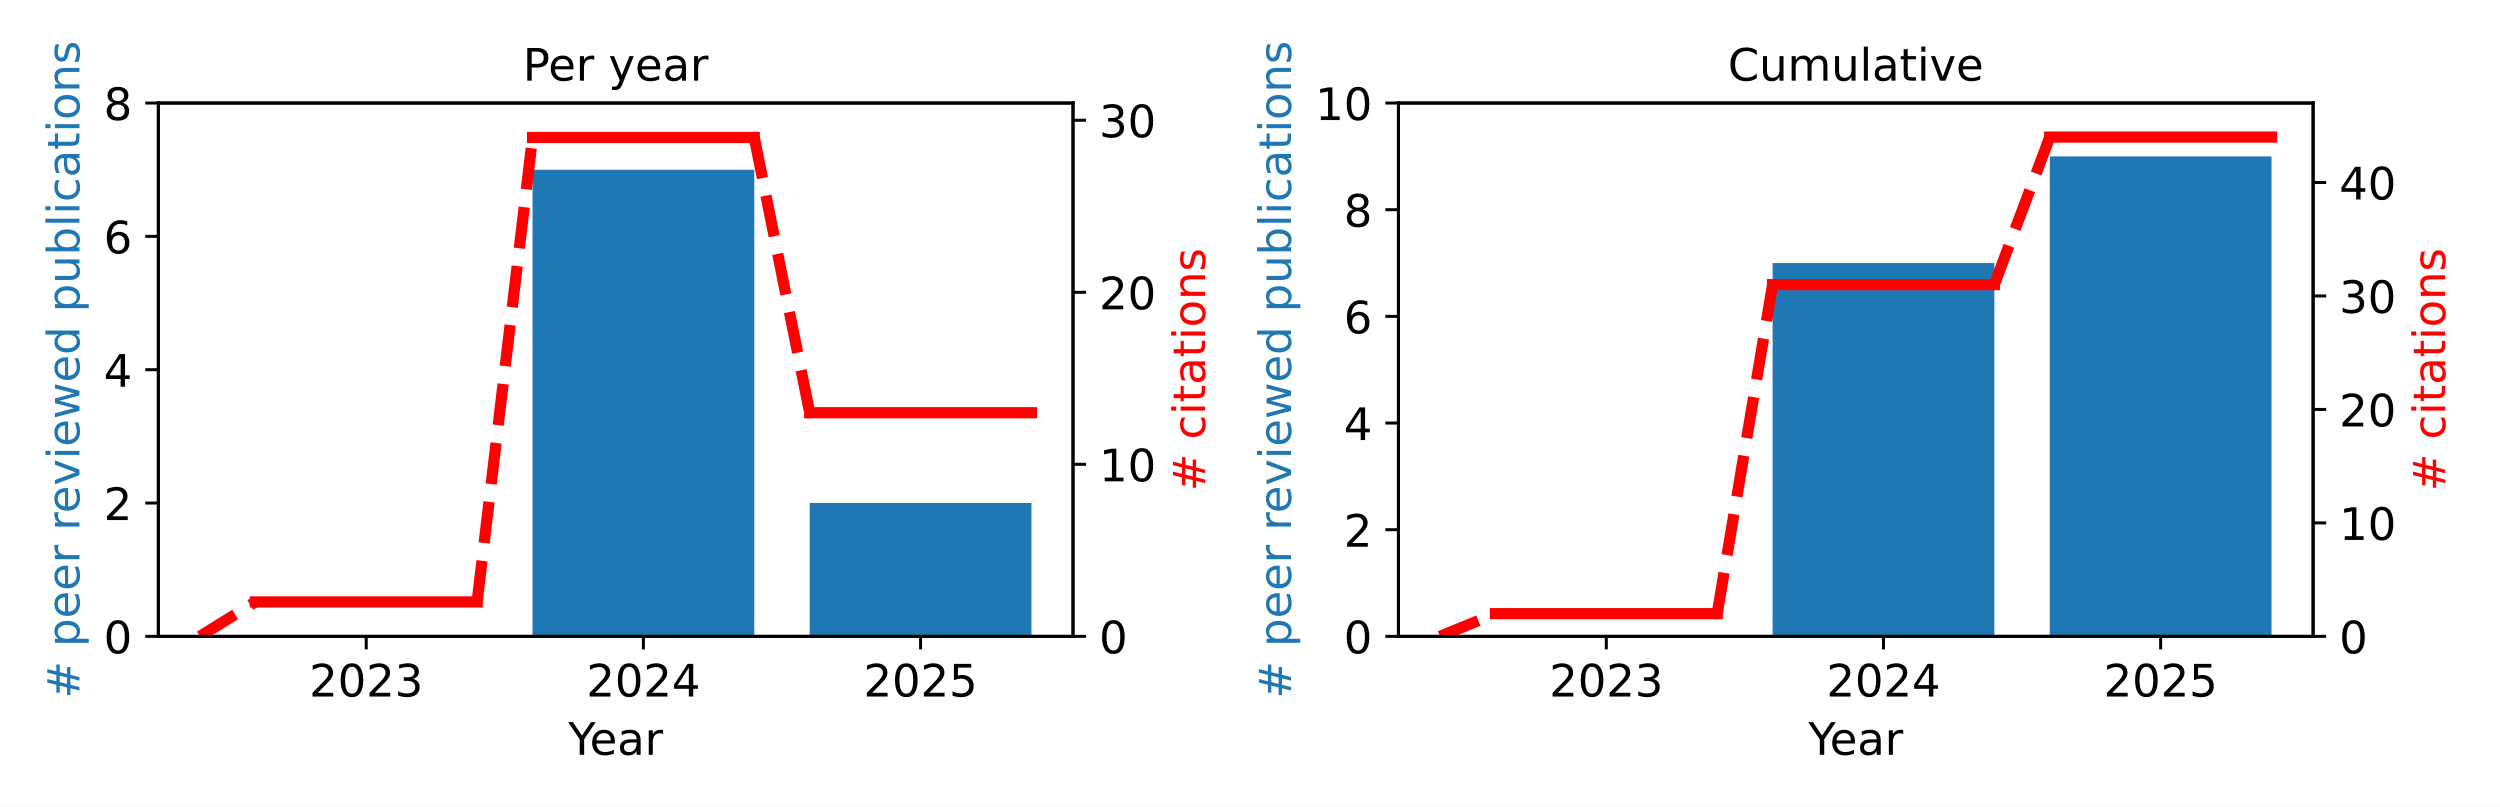
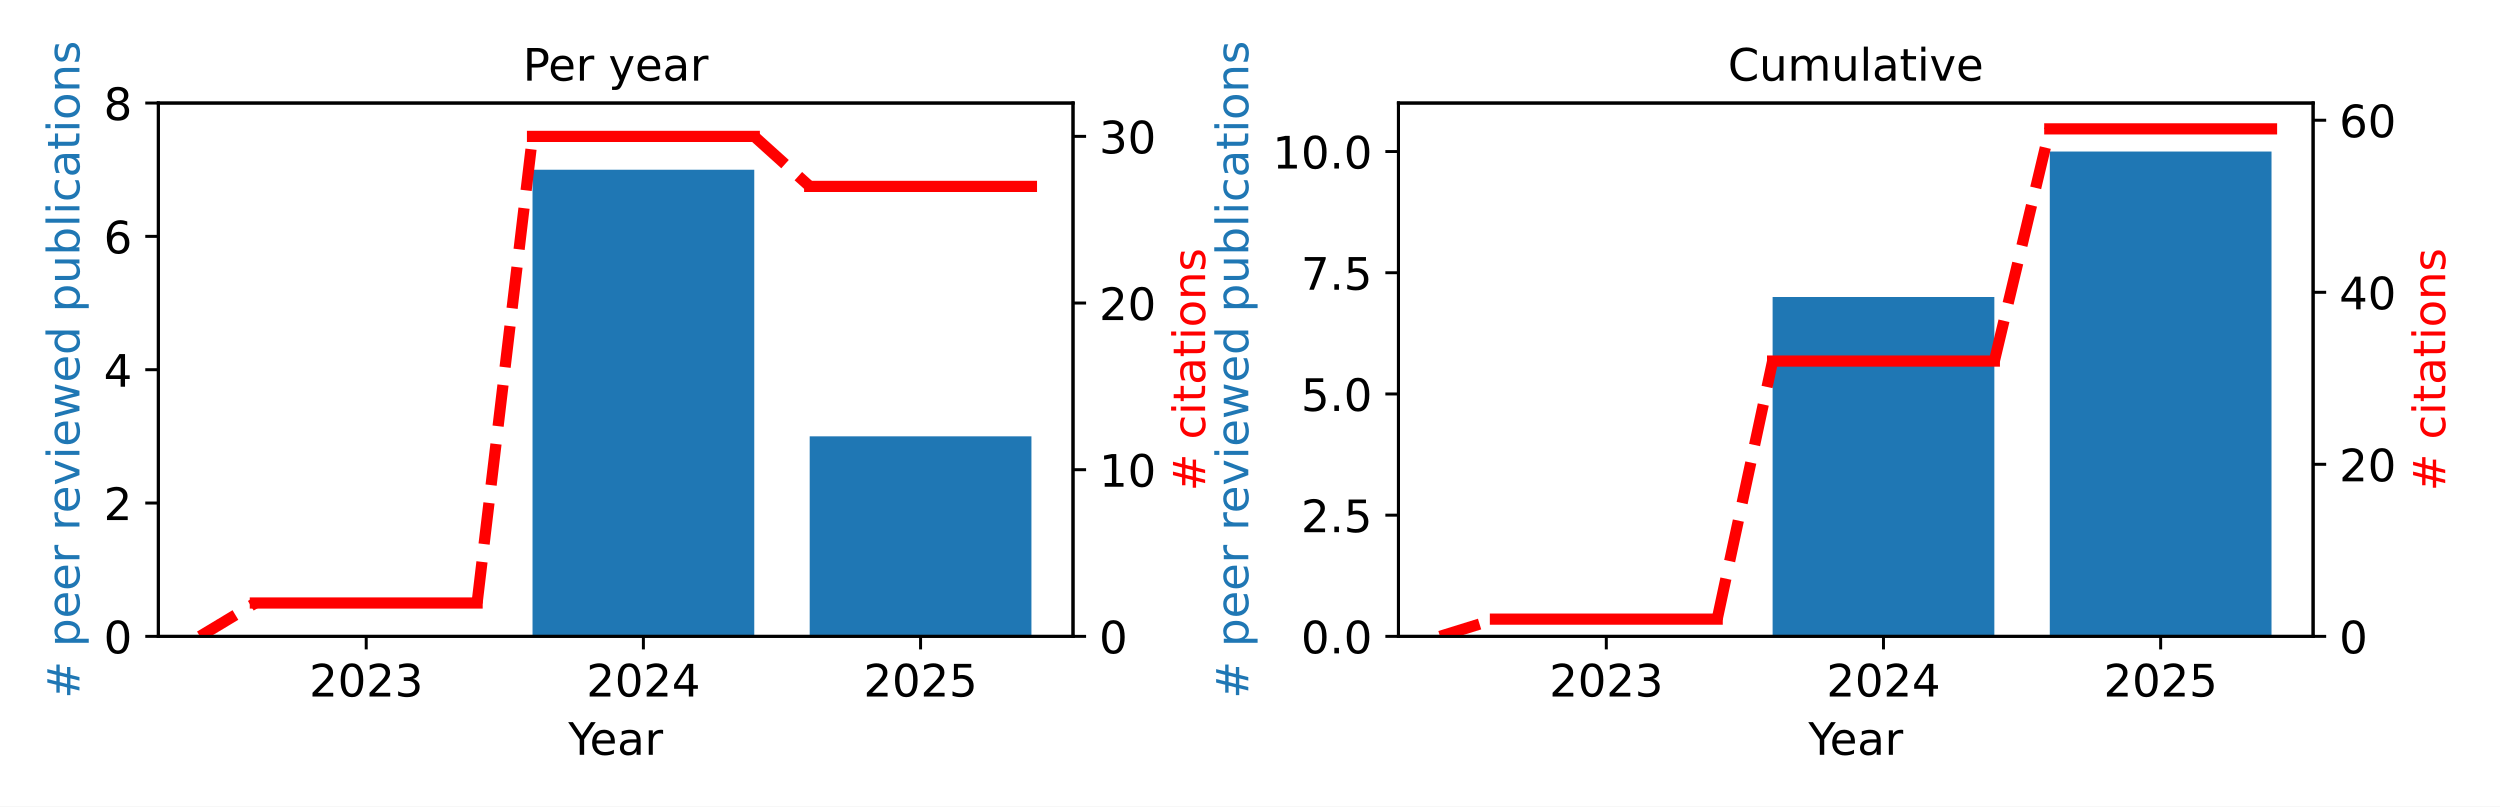
<svg xmlns="http://www.w3.org/2000/svg" xmlns:xlink="http://www.w3.org/1999/xlink" width="669.6pt" height="216pt" viewBox="0 0 669.6 216" version="1.1">
  <defs>
    <style type="text/css">*{stroke-linejoin: round; stroke-linecap: butt}</style>
  </defs>
  <g id="figure_1">
    <g id="patch_1">
      <path d="M 0 216 L 669.6 216 L 669.6 0 L 0 0 z " style="fill: #ffffff" />
    </g>
    <g id="axes_1">
      <g id="patch_2">
        <path d="M 42.41 170.44 L 287.395 170.44 L 287.395 27.6 L 42.41 27.6 z " style="fill: #ffffff" />
      </g>
      <g id="patch_3">
-         <path d="M 68.393 170.44 L 127.784 170.44 L 127.784 170.44 L 68.393 170.44 z " clip-path="url(#pe126692fce)" style="fill: #1f77b4" />
+         <path d="M 68.393 170.44 L 127.784 170.44 L 127.784 170.44 L 68.393 170.44 z " clip-path="url(#p3e3ac93101)" style="fill: #1f77b4" />
      </g>
      <g id="patch_4">
-         <path d="M 142.631 170.44 L 202.021 170.44 L 202.021 45.455 L 142.631 45.455 z " clip-path="url(#pe126692fce)" style="fill: #1f77b4" />
+         <path d="M 142.631 170.44 L 202.021 170.44 L 202.021 45.455 L 142.631 45.455 z " clip-path="url(#p3e3ac93101)" style="fill: #1f77b4" />
      </g>
      <g id="patch_5">
-         <path d="M 216.869 170.44 L 276.259 170.44 L 276.259 134.73 L 216.869 134.73 z " clip-path="url(#pe126692fce)" style="fill: #1f77b4" />
+         <path d="M 216.869 170.44 L 276.259 170.44 L 276.259 116.875 L 216.869 116.875 z " clip-path="url(#p3e3ac93101)" style="fill: #1f77b4" />
      </g>
      <g id="matplotlib.axis_1">
        <g id="xtick_1">
          <g id="line2d_1">
            <defs>
-               <path id="m5a4c72add6" d="M 0 0 L 0 3.5 " style="stroke: #000000; stroke-width: 0.8" />
+               <path id="m6f56cd20a0" d="M 0 0 L 0 3.5 " style="stroke: #000000; stroke-width: 0.8" />
            </defs>
            <g>
-               <use xlink:href="#m5a4c72add6" x="98.088" y="170.44" style="stroke: #000000; stroke-width: 0.8" />
+               <use xlink:href="#m6f56cd20a0" x="98.088" y="170.44" style="stroke: #000000; stroke-width: 0.8" />
            </g>
          </g>
          <g id="text_1">
            <g transform="translate(82.81841 186.5581) scale(0.12 -0.12)">
              <defs>
                <path id="DejaVuSans-32" d="M 1228 531 L 3431 531 L 3431 0 L 469 0 L 469 531 Q 828 903 1448 1529 Q 2069 2156 2228 2338 Q 2531 2678 2651 2914 Q 2772 3150 2772 3378 Q 2772 3750 2511 3984 Q 2250 4219 1831 4219 Q 1534 4219 1204 4116 Q 875 4013 500 3803 L 500 4441 Q 881 4594 1212 4672 Q 1544 4750 1819 4750 Q 2544 4750 2975 4387 Q 3406 4025 3406 3419 Q 3406 3131 3298 2873 Q 3191 2616 2906 2266 Q 2828 2175 2409 1742 Q 1991 1309 1228 531 z " transform="scale(0.015625)" />
                <path id="DejaVuSans-30" d="M 2034 4250 Q 1547 4250 1301 3770 Q 1056 3291 1056 2328 Q 1056 1369 1301 889 Q 1547 409 2034 409 Q 2525 409 2770 889 Q 3016 1369 3016 2328 Q 3016 3291 2770 3770 Q 2525 4250 2034 4250 z M 2034 4750 Q 2819 4750 3233 4129 Q 3647 3509 3647 2328 Q 3647 1150 3233 529 Q 2819 -91 2034 -91 Q 1250 -91 836 529 Q 422 1150 422 2328 Q 422 3509 836 4129 Q 1250 4750 2034 4750 z " transform="scale(0.015625)" />
                <path id="DejaVuSans-33" d="M 2597 2516 Q 3050 2419 3304 2112 Q 3559 1806 3559 1356 Q 3559 666 3084 287 Q 2609 -91 1734 -91 Q 1441 -91 1130 -33 Q 819 25 488 141 L 488 750 Q 750 597 1062 519 Q 1375 441 1716 441 Q 2309 441 2620 675 Q 2931 909 2931 1356 Q 2931 1769 2642 2001 Q 2353 2234 1838 2234 L 1294 2234 L 1294 2753 L 1863 2753 Q 2328 2753 2575 2939 Q 2822 3125 2822 3475 Q 2822 3834 2567 4026 Q 2313 4219 1838 4219 Q 1578 4219 1281 4162 Q 984 4106 628 3988 L 628 4550 Q 988 4650 1302 4700 Q 1616 4750 1894 4750 Q 2613 4750 3031 4423 Q 3450 4097 3450 3541 Q 3450 3153 3228 2886 Q 3006 2619 2597 2516 z " transform="scale(0.015625)" />
              </defs>
              <use xlink:href="#DejaVuSans-32" />
              <use xlink:href="#DejaVuSans-30" transform="translate(63.62305 0)" />
              <use xlink:href="#DejaVuSans-32" transform="translate(127.2461 0)" />
              <use xlink:href="#DejaVuSans-33" transform="translate(190.8691 0)" />
            </g>
          </g>
        </g>
        <g id="xtick_2">
          <g id="line2d_2">
            <g>
-               <use xlink:href="#m5a4c72add6" x="172.326" y="170.44" style="stroke: #000000; stroke-width: 0.8" />
+               <use xlink:href="#m6f56cd20a0" x="172.326" y="170.44" style="stroke: #000000; stroke-width: 0.8" />
            </g>
          </g>
          <g id="text_2">
            <g transform="translate(157.0563 186.5581) scale(0.12 -0.12)">
              <defs>
                <path id="DejaVuSans-34" d="M 2419 4116 L 825 1625 L 2419 1625 L 2419 4116 z M 2253 4666 L 3047 4666 L 3047 1625 L 3713 1625 L 3713 1100 L 3047 1100 L 3047 0 L 2419 0 L 2419 1100 L 313 1100 L 313 1709 L 2253 4666 z " transform="scale(0.015625)" />
              </defs>
              <use xlink:href="#DejaVuSans-32" />
              <use xlink:href="#DejaVuSans-30" transform="translate(63.62305 0)" />
              <use xlink:href="#DejaVuSans-32" transform="translate(127.2461 0)" />
              <use xlink:href="#DejaVuSans-34" transform="translate(190.8691 0)" />
            </g>
          </g>
        </g>
        <g id="xtick_3">
          <g id="line2d_3">
            <g>
-               <use xlink:href="#m5a4c72add6" x="246.564" y="170.44" style="stroke: #000000; stroke-width: 0.8" />
+               <use xlink:href="#m6f56cd20a0" x="246.564" y="170.44" style="stroke: #000000; stroke-width: 0.8" />
            </g>
          </g>
          <g id="text_3">
            <g transform="translate(231.2942 186.5581) scale(0.12 -0.12)">
              <defs>
                <path id="DejaVuSans-35" d="M 691 4666 L 3169 4666 L 3169 4134 L 1269 4134 L 1269 2991 Q 1406 3038 1543 3061 Q 1681 3084 1819 3084 Q 2600 3084 3056 2656 Q 3513 2228 3513 1497 Q 3513 744 3044 326 Q 2575 -91 1722 -91 Q 1428 -91 1123 -41 Q 819 9 494 109 L 494 744 Q 775 591 1075 516 Q 1375 441 1709 441 Q 2250 441 2565 725 Q 2881 1009 2881 1497 Q 2881 1984 2565 2268 Q 2250 2553 1709 2553 Q 1456 2553 1204 2497 Q 953 2441 691 2322 L 691 4666 z " transform="scale(0.015625)" />
              </defs>
              <use xlink:href="#DejaVuSans-32" />
              <use xlink:href="#DejaVuSans-30" transform="translate(63.62305 0)" />
              <use xlink:href="#DejaVuSans-32" transform="translate(127.2461 0)" />
              <use xlink:href="#DejaVuSans-35" transform="translate(190.8691 0)" />
            </g>
          </g>
        </g>
        <g id="text_4">
          <g transform="translate(152.1975 202.1719) scale(0.12 -0.12)">
            <defs>
              <path id="DejaVuSans-59" d="M -13 4666 L 666 4666 L 1959 2747 L 3244 4666 L 3922 4666 L 2272 2222 L 2272 0 L 1638 0 L 1638 2222 L -13 4666 z " transform="scale(0.015625)" />
              <path id="DejaVuSans-65" d="M 3597 1894 L 3597 1613 L 953 1613 Q 991 1019 1311 708 Q 1631 397 2203 397 Q 2534 397 2845 478 Q 3156 559 3463 722 L 3463 178 Q 3153 47 2828 -22 Q 2503 -91 2169 -91 Q 1331 -91 842 396 Q 353 884 353 1716 Q 353 2575 817 3079 Q 1281 3584 2069 3584 Q 2775 3584 3186 3129 Q 3597 2675 3597 1894 z M 3022 2063 Q 3016 2534 2758 2815 Q 2500 3097 2075 3097 Q 1594 3097 1305 2825 Q 1016 2553 972 2059 L 3022 2063 z " transform="scale(0.015625)" />
              <path id="DejaVuSans-61" d="M 2194 1759 Q 1497 1759 1228 1600 Q 959 1441 959 1056 Q 959 750 1161 570 Q 1363 391 1709 391 Q 2188 391 2477 730 Q 2766 1069 2766 1631 L 2766 1759 L 2194 1759 z M 3341 1997 L 3341 0 L 2766 0 L 2766 531 Q 2569 213 2275 61 Q 1981 -91 1556 -91 Q 1019 -91 701 211 Q 384 513 384 1019 Q 384 1609 779 1909 Q 1175 2209 1959 2209 L 2766 2209 L 2766 2266 Q 2766 2663 2505 2880 Q 2244 3097 1772 3097 Q 1472 3097 1187 3025 Q 903 2953 641 2809 L 641 3341 Q 956 3463 1253 3523 Q 1550 3584 1831 3584 Q 2591 3584 2966 3190 Q 3341 2797 3341 1997 z " transform="scale(0.015625)" />
              <path id="DejaVuSans-72" d="M 2631 2963 Q 2534 3019 2420 3045 Q 2306 3072 2169 3072 Q 1681 3072 1420 2755 Q 1159 2438 1159 1844 L 1159 0 L 581 0 L 581 3500 L 1159 3500 L 1159 2956 Q 1341 3275 1631 3429 Q 1922 3584 2338 3584 Q 2397 3584 2469 3576 Q 2541 3569 2628 3553 L 2631 2963 z " transform="scale(0.015625)" />
            </defs>
            <use xlink:href="#DejaVuSans-59" />
            <use xlink:href="#DejaVuSans-65" transform="translate(47.83398 0)" />
            <use xlink:href="#DejaVuSans-61" transform="translate(109.3574 0)" />
            <use xlink:href="#DejaVuSans-72" transform="translate(170.6367 0)" />
          </g>
        </g>
      </g>
      <g id="matplotlib.axis_2">
        <g id="ytick_1">
          <g id="line2d_4">
            <defs>
-               <path id="m7db33d4fc0" d="M 0 0 L -3.5 0 " style="stroke: #000000; stroke-width: 0.8" />
+               <path id="m62a0fb36ee" d="M 0 0 L -3.5 0 " style="stroke: #000000; stroke-width: 0.8" />
            </defs>
            <g>
-               <use xlink:href="#m7db33d4fc0" x="42.41" y="170.44" style="stroke: #000000; stroke-width: 0.8" />
+               <use xlink:href="#m62a0fb36ee" x="42.41" y="170.44" style="stroke: #000000; stroke-width: 0.8" />
            </g>
          </g>
          <g id="text_5">
            <g transform="translate(27.775 174.9991) scale(0.12 -0.12)">
              <use xlink:href="#DejaVuSans-30" />
            </g>
          </g>
        </g>
        <g id="ytick_2">
          <g id="line2d_5">
            <g>
-               <use xlink:href="#m7db33d4fc0" x="42.41" y="134.73" style="stroke: #000000; stroke-width: 0.8" />
+               <use xlink:href="#m62a0fb36ee" x="42.41" y="134.73" style="stroke: #000000; stroke-width: 0.8" />
            </g>
          </g>
          <g id="text_6">
            <g transform="translate(27.775 139.2891) scale(0.12 -0.12)">
              <use xlink:href="#DejaVuSans-32" />
            </g>
          </g>
        </g>
        <g id="ytick_3">
          <g id="line2d_6">
            <g>
-               <use xlink:href="#m7db33d4fc0" x="42.41" y="99.02" style="stroke: #000000; stroke-width: 0.8" />
+               <use xlink:href="#m62a0fb36ee" x="42.41" y="99.02" style="stroke: #000000; stroke-width: 0.8" />
            </g>
          </g>
          <g id="text_7">
            <g transform="translate(27.775 103.5791) scale(0.12 -0.12)">
              <use xlink:href="#DejaVuSans-34" />
            </g>
          </g>
        </g>
        <g id="ytick_4">
          <g id="line2d_7">
            <g>
-               <use xlink:href="#m7db33d4fc0" x="42.41" y="63.31" style="stroke: #000000; stroke-width: 0.8" />
+               <use xlink:href="#m62a0fb36ee" x="42.41" y="63.31" style="stroke: #000000; stroke-width: 0.8" />
            </g>
          </g>
          <g id="text_8">
            <g transform="translate(27.775 67.86906) scale(0.12 -0.12)">
              <defs>
                <path id="DejaVuSans-36" d="M 2113 2584 Q 1688 2584 1439 2293 Q 1191 2003 1191 1497 Q 1191 994 1439 701 Q 1688 409 2113 409 Q 2538 409 2786 701 Q 3034 994 3034 1497 Q 3034 2003 2786 2293 Q 2538 2584 2113 2584 z M 3366 4563 L 3366 3988 Q 3128 4100 2886 4159 Q 2644 4219 2406 4219 Q 1781 4219 1451 3797 Q 1122 3375 1075 2522 Q 1259 2794 1537 2939 Q 1816 3084 2150 3084 Q 2853 3084 3261 2657 Q 3669 2231 3669 1497 Q 3669 778 3244 343 Q 2819 -91 2113 -91 Q 1303 -91 875 529 Q 447 1150 447 2328 Q 447 3434 972 4092 Q 1497 4750 2381 4750 Q 2619 4750 2861 4703 Q 3103 4656 3366 4563 z " transform="scale(0.015625)" />
              </defs>
              <use xlink:href="#DejaVuSans-36" />
            </g>
          </g>
        </g>
        <g id="ytick_5">
          <g id="line2d_8">
            <g>
-               <use xlink:href="#m7db33d4fc0" x="42.41" y="27.6" style="stroke: #000000; stroke-width: 0.8" />
+               <use xlink:href="#m62a0fb36ee" x="42.41" y="27.6" style="stroke: #000000; stroke-width: 0.8" />
            </g>
          </g>
          <g id="text_9">
            <g transform="translate(27.775 32.15906) scale(0.12 -0.12)">
              <defs>
                <path id="DejaVuSans-38" d="M 2034 2216 Q 1584 2216 1326 1975 Q 1069 1734 1069 1313 Q 1069 891 1326 650 Q 1584 409 2034 409 Q 2484 409 2743 651 Q 3003 894 3003 1313 Q 3003 1734 2745 1975 Q 2488 2216 2034 2216 z M 1403 2484 Q 997 2584 770 2862 Q 544 3141 544 3541 Q 544 4100 942 4425 Q 1341 4750 2034 4750 Q 2731 4750 3128 4425 Q 3525 4100 3525 3541 Q 3525 3141 3298 2862 Q 3072 2584 2669 2484 Q 3125 2378 3379 2068 Q 3634 1759 3634 1313 Q 3634 634 3220 271 Q 2806 -91 2034 -91 Q 1263 -91 848 271 Q 434 634 434 1313 Q 434 1759 690 2068 Q 947 2378 1403 2484 z M 1172 3481 Q 1172 3119 1398 2916 Q 1625 2713 2034 2713 Q 2441 2713 2670 2916 Q 2900 3119 2900 3481 Q 2900 3844 2670 4047 Q 2441 4250 2034 4250 Q 1625 4250 1398 4047 Q 1172 3844 1172 3481 z " transform="scale(0.015625)" />
              </defs>
              <use xlink:href="#DejaVuSans-38" />
            </g>
          </g>
        </g>
        <g id="text_10">
          <g style="fill: #1f77b4" transform="translate(21.27938 187.1178) rotate(-90) scale(0.12 -0.12)">
            <defs>
              <path id="DejaVuSans-23" d="M 3272 2816 L 2363 2816 L 2100 1772 L 3016 1772 L 3272 2816 z M 2803 4594 L 2478 3297 L 3391 3297 L 3719 4594 L 4219 4594 L 3897 3297 L 4872 3297 L 4872 2816 L 3775 2816 L 3519 1772 L 4513 1772 L 4513 1294 L 3397 1294 L 3072 0 L 2572 0 L 2894 1294 L 1978 1294 L 1656 0 L 1153 0 L 1478 1294 L 494 1294 L 494 1772 L 1594 1772 L 1856 2816 L 850 2816 L 850 3297 L 1978 3297 L 2297 4594 L 2803 4594 z " transform="scale(0.015625)" />
              <path id="DejaVuSans-20" transform="scale(0.015625)" />
              <path id="DejaVuSans-70" d="M 1159 525 L 1159 -1331 L 581 -1331 L 581 3500 L 1159 3500 L 1159 2969 Q 1341 3281 1617 3432 Q 1894 3584 2278 3584 Q 2916 3584 3314 3078 Q 3713 2572 3713 1747 Q 3713 922 3314 415 Q 2916 -91 2278 -91 Q 1894 -91 1617 61 Q 1341 213 1159 525 z M 3116 1747 Q 3116 2381 2855 2742 Q 2594 3103 2138 3103 Q 1681 3103 1420 2742 Q 1159 2381 1159 1747 Q 1159 1113 1420 752 Q 1681 391 2138 391 Q 2594 391 2855 752 Q 3116 1113 3116 1747 z " transform="scale(0.015625)" />
              <path id="DejaVuSans-76" d="M 191 3500 L 800 3500 L 1894 563 L 2988 3500 L 3597 3500 L 2284 0 L 1503 0 L 191 3500 z " transform="scale(0.015625)" />
              <path id="DejaVuSans-69" d="M 603 3500 L 1178 3500 L 1178 0 L 603 0 L 603 3500 z M 603 4863 L 1178 4863 L 1178 4134 L 603 4134 L 603 4863 z " transform="scale(0.015625)" />
              <path id="DejaVuSans-77" d="M 269 3500 L 844 3500 L 1563 769 L 2278 3500 L 2956 3500 L 3675 769 L 4391 3500 L 4966 3500 L 4050 0 L 3372 0 L 2619 2869 L 1863 0 L 1184 0 L 269 3500 z " transform="scale(0.015625)" />
              <path id="DejaVuSans-64" d="M 2906 2969 L 2906 4863 L 3481 4863 L 3481 0 L 2906 0 L 2906 525 Q 2725 213 2448 61 Q 2172 -91 1784 -91 Q 1150 -91 751 415 Q 353 922 353 1747 Q 353 2572 751 3078 Q 1150 3584 1784 3584 Q 2172 3584 2448 3432 Q 2725 3281 2906 2969 z M 947 1747 Q 947 1113 1208 752 Q 1469 391 1925 391 Q 2381 391 2643 752 Q 2906 1113 2906 1747 Q 2906 2381 2643 2742 Q 2381 3103 1925 3103 Q 1469 3103 1208 2742 Q 947 2381 947 1747 z " transform="scale(0.015625)" />
              <path id="DejaVuSans-75" d="M 544 1381 L 544 3500 L 1119 3500 L 1119 1403 Q 1119 906 1312 657 Q 1506 409 1894 409 Q 2359 409 2629 706 Q 2900 1003 2900 1516 L 2900 3500 L 3475 3500 L 3475 0 L 2900 0 L 2900 538 Q 2691 219 2414 64 Q 2138 -91 1772 -91 Q 1169 -91 856 284 Q 544 659 544 1381 z M 1991 3584 L 1991 3584 z " transform="scale(0.015625)" />
              <path id="DejaVuSans-62" d="M 3116 1747 Q 3116 2381 2855 2742 Q 2594 3103 2138 3103 Q 1681 3103 1420 2742 Q 1159 2381 1159 1747 Q 1159 1113 1420 752 Q 1681 391 2138 391 Q 2594 391 2855 752 Q 3116 1113 3116 1747 z M 1159 2969 Q 1341 3281 1617 3432 Q 1894 3584 2278 3584 Q 2916 3584 3314 3078 Q 3713 2572 3713 1747 Q 3713 922 3314 415 Q 2916 -91 2278 -91 Q 1894 -91 1617 61 Q 1341 213 1159 525 L 1159 0 L 581 0 L 581 4863 L 1159 4863 L 1159 2969 z " transform="scale(0.015625)" />
              <path id="DejaVuSans-6c" d="M 603 4863 L 1178 4863 L 1178 0 L 603 0 L 603 4863 z " transform="scale(0.015625)" />
              <path id="DejaVuSans-63" d="M 3122 3366 L 3122 2828 Q 2878 2963 2633 3030 Q 2388 3097 2138 3097 Q 1578 3097 1268 2742 Q 959 2388 959 1747 Q 959 1106 1268 751 Q 1578 397 2138 397 Q 2388 397 2633 464 Q 2878 531 3122 666 L 3122 134 Q 2881 22 2623 -34 Q 2366 -91 2075 -91 Q 1284 -91 818 406 Q 353 903 353 1747 Q 353 2603 823 3093 Q 1294 3584 2113 3584 Q 2378 3584 2631 3529 Q 2884 3475 3122 3366 z " transform="scale(0.015625)" />
              <path id="DejaVuSans-74" d="M 1172 4494 L 1172 3500 L 2356 3500 L 2356 3053 L 1172 3053 L 1172 1153 Q 1172 725 1289 603 Q 1406 481 1766 481 L 2356 481 L 2356 0 L 1766 0 Q 1100 0 847 248 Q 594 497 594 1153 L 594 3053 L 172 3053 L 172 3500 L 594 3500 L 594 4494 L 1172 4494 z " transform="scale(0.015625)" />
              <path id="DejaVuSans-6f" d="M 1959 3097 Q 1497 3097 1228 2736 Q 959 2375 959 1747 Q 959 1119 1226 758 Q 1494 397 1959 397 Q 2419 397 2687 759 Q 2956 1122 2956 1747 Q 2956 2369 2687 2733 Q 2419 3097 1959 3097 z M 1959 3584 Q 2709 3584 3137 3096 Q 3566 2609 3566 1747 Q 3566 888 3137 398 Q 2709 -91 1959 -91 Q 1206 -91 779 398 Q 353 888 353 1747 Q 353 2609 779 3096 Q 1206 3584 1959 3584 z " transform="scale(0.015625)" />
              <path id="DejaVuSans-6e" d="M 3513 2113 L 3513 0 L 2938 0 L 2938 2094 Q 2938 2591 2744 2837 Q 2550 3084 2163 3084 Q 1697 3084 1428 2787 Q 1159 2491 1159 1978 L 1159 0 L 581 0 L 581 3500 L 1159 3500 L 1159 2956 Q 1366 3272 1645 3428 Q 1925 3584 2291 3584 Q 2894 3584 3203 3211 Q 3513 2838 3513 2113 z " transform="scale(0.015625)" />
              <path id="DejaVuSans-73" d="M 2834 3397 L 2834 2853 Q 2591 2978 2328 3040 Q 2066 3103 1784 3103 Q 1356 3103 1142 2972 Q 928 2841 928 2578 Q 928 2378 1081 2264 Q 1234 2150 1697 2047 L 1894 2003 Q 2506 1872 2764 1633 Q 3022 1394 3022 966 Q 3022 478 2636 193 Q 2250 -91 1575 -91 Q 1294 -91 989 -36 Q 684 19 347 128 L 347 722 Q 666 556 975 473 Q 1284 391 1588 391 Q 1994 391 2212 530 Q 2431 669 2431 922 Q 2431 1156 2273 1281 Q 2116 1406 1581 1522 L 1381 1569 Q 847 1681 609 1914 Q 372 2147 372 2553 Q 372 3047 722 3315 Q 1072 3584 1716 3584 Q 2034 3584 2315 3537 Q 2597 3491 2834 3397 z " transform="scale(0.015625)" />
            </defs>
            <use xlink:href="#DejaVuSans-23" />
            <use xlink:href="#DejaVuSans-20" transform="translate(83.78906 0)" />
            <use xlink:href="#DejaVuSans-70" transform="translate(115.5762 0)" />
            <use xlink:href="#DejaVuSans-65" transform="translate(179.0527 0)" />
            <use xlink:href="#DejaVuSans-65" transform="translate(240.5762 0)" />
            <use xlink:href="#DejaVuSans-72" transform="translate(302.0996 0)" />
            <use xlink:href="#DejaVuSans-20" transform="translate(343.2129 0)" />
            <use xlink:href="#DejaVuSans-72" transform="translate(375 0)" />
            <use xlink:href="#DejaVuSans-65" transform="translate(413.8633 0)" />
            <use xlink:href="#DejaVuSans-76" transform="translate(475.3867 0)" />
            <use xlink:href="#DejaVuSans-69" transform="translate(534.5664 0)" />
            <use xlink:href="#DejaVuSans-65" transform="translate(562.3496 0)" />
            <use xlink:href="#DejaVuSans-77" transform="translate(623.873 0)" />
            <use xlink:href="#DejaVuSans-65" transform="translate(705.6602 0)" />
            <use xlink:href="#DejaVuSans-64" transform="translate(767.1836 0)" />
            <use xlink:href="#DejaVuSans-20" transform="translate(830.6602 0)" />
            <use xlink:href="#DejaVuSans-70" transform="translate(862.4473 0)" />
            <use xlink:href="#DejaVuSans-75" transform="translate(925.9238 0)" />
            <use xlink:href="#DejaVuSans-62" transform="translate(989.3027 0)" />
            <use xlink:href="#DejaVuSans-6c" transform="translate(1052.779 0)" />
            <use xlink:href="#DejaVuSans-69" transform="translate(1080.562 0)" />
            <use xlink:href="#DejaVuSans-63" transform="translate(1108.346 0)" />
            <use xlink:href="#DejaVuSans-61" transform="translate(1163.326 0)" />
            <use xlink:href="#DejaVuSans-74" transform="translate(1224.605 0)" />
            <use xlink:href="#DejaVuSans-69" transform="translate(1263.814 0)" />
            <use xlink:href="#DejaVuSans-6f" transform="translate(1291.598 0)" />
            <use xlink:href="#DejaVuSans-6e" transform="translate(1352.779 0)" />
            <use xlink:href="#DejaVuSans-73" transform="translate(1416.158 0)" />
          </g>
        </g>
      </g>
      <g id="patch_6">
        <path d="M 42.41 170.44 L 42.41 27.6 " style="fill: none; stroke: #000000; stroke-width: 0.8; stroke-linejoin: miter; stroke-linecap: square" />
      </g>
      <g id="patch_7">
        <path d="M 287.395 170.44 L 287.395 27.6 " style="fill: none; stroke: #000000; stroke-width: 0.8; stroke-linejoin: miter; stroke-linecap: square" />
      </g>
      <g id="patch_8">
        <path d="M 42.41 170.44 L 287.395 170.44 " style="fill: none; stroke: #000000; stroke-width: 0.8; stroke-linejoin: miter; stroke-linecap: square" />
      </g>
      <g id="patch_9">
        <path d="M 42.41 27.6 L 287.395 27.6 " style="fill: none; stroke: #000000; stroke-width: 0.8; stroke-linejoin: miter; stroke-linecap: square" />
      </g>
      <g id="text_11">
        <g transform="translate(140.0503 21.6) scale(0.12 -0.12)">
          <defs>
            <path id="DejaVuSans-50" d="M 1259 4147 L 1259 2394 L 2053 2394 Q 2494 2394 2734 2622 Q 2975 2850 2975 3272 Q 2975 3691 2734 3919 Q 2494 4147 2053 4147 L 1259 4147 z M 628 4666 L 2053 4666 Q 2838 4666 3239 4311 Q 3641 3956 3641 3272 Q 3641 2581 3239 2228 Q 2838 1875 2053 1875 L 1259 1875 L 1259 0 L 628 0 L 628 4666 z " transform="scale(0.015625)" />
            <path id="DejaVuSans-79" d="M 2059 -325 Q 1816 -950 1584 -1140 Q 1353 -1331 966 -1331 L 506 -1331 L 506 -850 L 844 -850 Q 1081 -850 1212 -737 Q 1344 -625 1503 -206 L 1606 56 L 191 3500 L 800 3500 L 1894 763 L 2988 3500 L 3597 3500 L 2059 -325 z " transform="scale(0.015625)" />
          </defs>
          <use xlink:href="#DejaVuSans-50" />
          <use xlink:href="#DejaVuSans-65" transform="translate(56.67773 0)" />
          <use xlink:href="#DejaVuSans-72" transform="translate(118.2012 0)" />
          <use xlink:href="#DejaVuSans-20" transform="translate(159.3145 0)" />
          <use xlink:href="#DejaVuSans-79" transform="translate(191.1016 0)" />
          <use xlink:href="#DejaVuSans-65" transform="translate(250.2812 0)" />
          <use xlink:href="#DejaVuSans-61" transform="translate(311.8047 0)" />
          <use xlink:href="#DejaVuSans-72" transform="translate(373.084 0)" />
        </g>
      </g>
    </g>
    <g id="axes_2">
      <g id="patch_10">
        <path d="M 374.555 170.44 L 619.54 170.44 L 619.54 27.6 L 374.555 27.6 z " style="fill: #ffffff" />
      </g>
      <g id="patch_11">
-         <path d="M 400.538 170.44 L 459.929 170.44 L 459.929 170.44 L 400.538 170.44 z " clip-path="url(#p57c5462170)" style="fill: #1f77b4" />
+         <path d="M 400.538 170.44 L 459.929 170.44 L 459.929 170.44 L 400.538 170.44 z " clip-path="url(#pf236e7ff3f)" style="fill: #1f77b4" />
      </g>
      <g id="patch_12">
-         <path d="M 474.776 170.44 L 534.166 170.44 L 534.166 70.452 L 474.776 70.452 z " clip-path="url(#p57c5462170)" style="fill: #1f77b4" />
+         <path d="M 474.776 170.44 L 534.166 170.44 L 534.166 79.542 L 474.776 79.542 z " clip-path="url(#pf236e7ff3f)" style="fill: #1f77b4" />
      </g>
      <g id="patch_13">
-         <path d="M 549.014 170.44 L 608.404 170.44 L 608.404 41.884 L 549.014 41.884 z " clip-path="url(#p57c5462170)" style="fill: #1f77b4" />
+         <path d="M 549.014 170.44 L 608.404 170.44 L 608.404 40.585 L 549.014 40.585 z " clip-path="url(#pf236e7ff3f)" style="fill: #1f77b4" />
      </g>
      <g id="matplotlib.axis_3">
        <g id="xtick_4">
          <g id="line2d_9">
            <g>
-               <use xlink:href="#m5a4c72add6" x="430.233" y="170.44" style="stroke: #000000; stroke-width: 0.8" />
+               <use xlink:href="#m6f56cd20a0" x="430.233" y="170.44" style="stroke: #000000; stroke-width: 0.8" />
            </g>
          </g>
          <g id="text_12">
            <g transform="translate(414.9634 186.5581) scale(0.12 -0.12)">
              <use xlink:href="#DejaVuSans-32" />
              <use xlink:href="#DejaVuSans-30" transform="translate(63.62305 0)" />
              <use xlink:href="#DejaVuSans-32" transform="translate(127.2461 0)" />
              <use xlink:href="#DejaVuSans-33" transform="translate(190.8691 0)" />
            </g>
          </g>
        </g>
        <g id="xtick_5">
          <g id="line2d_10">
            <g>
-               <use xlink:href="#m5a4c72add6" x="504.471" y="170.44" style="stroke: #000000; stroke-width: 0.8" />
+               <use xlink:href="#m6f56cd20a0" x="504.471" y="170.44" style="stroke: #000000; stroke-width: 0.8" />
            </g>
          </g>
          <g id="text_13">
            <g transform="translate(489.2013 186.5581) scale(0.12 -0.12)">
              <use xlink:href="#DejaVuSans-32" />
              <use xlink:href="#DejaVuSans-30" transform="translate(63.62305 0)" />
              <use xlink:href="#DejaVuSans-32" transform="translate(127.2461 0)" />
              <use xlink:href="#DejaVuSans-34" transform="translate(190.8691 0)" />
            </g>
          </g>
        </g>
        <g id="xtick_6">
          <g id="line2d_11">
            <g>
-               <use xlink:href="#m5a4c72add6" x="578.709" y="170.44" style="stroke: #000000; stroke-width: 0.8" />
+               <use xlink:href="#m6f56cd20a0" x="578.709" y="170.44" style="stroke: #000000; stroke-width: 0.8" />
            </g>
          </g>
          <g id="text_14">
            <g transform="translate(563.4392 186.5581) scale(0.12 -0.12)">
              <use xlink:href="#DejaVuSans-32" />
              <use xlink:href="#DejaVuSans-30" transform="translate(63.62305 0)" />
              <use xlink:href="#DejaVuSans-32" transform="translate(127.2461 0)" />
              <use xlink:href="#DejaVuSans-35" transform="translate(190.8691 0)" />
            </g>
          </g>
        </g>
        <g id="text_15">
          <g transform="translate(484.3425 202.1719) scale(0.12 -0.12)">
            <use xlink:href="#DejaVuSans-59" />
            <use xlink:href="#DejaVuSans-65" transform="translate(47.83398 0)" />
            <use xlink:href="#DejaVuSans-61" transform="translate(109.3574 0)" />
            <use xlink:href="#DejaVuSans-72" transform="translate(170.6367 0)" />
          </g>
        </g>
      </g>
      <g id="matplotlib.axis_4">
        <g id="ytick_6">
          <g id="line2d_12">
            <g>
-               <use xlink:href="#m7db33d4fc0" x="374.555" y="170.44" style="stroke: #000000; stroke-width: 0.8" />
+               <use xlink:href="#m62a0fb36ee" x="374.555" y="170.44" style="stroke: #000000; stroke-width: 0.8" />
            </g>
          </g>
          <g id="text_16">
-             <g transform="translate(359.92 174.9991) scale(0.12 -0.12)">
+             <g transform="translate(348.4712 174.9991) scale(0.12 -0.12)">
+               <defs>
+                 <path id="DejaVuSans-2e" d="M 684 794 L 1344 794 L 1344 0 L 684 0 L 684 794 z " transform="scale(0.015625)" />
+               </defs>
              <use xlink:href="#DejaVuSans-30" />
+               <use xlink:href="#DejaVuSans-2e" transform="translate(63.62305 0)" />
+               <use xlink:href="#DejaVuSans-30" transform="translate(95.41016 0)" />
            </g>
          </g>
        </g>
        <g id="ytick_7">
          <g id="line2d_13">
            <g>
-               <use xlink:href="#m7db33d4fc0" x="374.555" y="141.872" style="stroke: #000000; stroke-width: 0.8" />
+               <use xlink:href="#m62a0fb36ee" x="374.555" y="137.976" style="stroke: #000000; stroke-width: 0.8" />
            </g>
          </g>
          <g id="text_17">
-             <g transform="translate(359.92 146.4311) scale(0.12 -0.12)">
-               <use xlink:href="#DejaVuSans-32" />
+             <g transform="translate(348.4712 142.5354) scale(0.12 -0.12)">
+               <use xlink:href="#DejaVuSans-32" />
+               <use xlink:href="#DejaVuSans-2e" transform="translate(63.62305 0)" />
+               <use xlink:href="#DejaVuSans-35" transform="translate(95.41016 0)" />
            </g>
          </g>
        </g>
        <g id="ytick_8">
          <g id="line2d_14">
            <g>
-               <use xlink:href="#m7db33d4fc0" x="374.555" y="113.304" style="stroke: #000000; stroke-width: 0.8" />
+               <use xlink:href="#m62a0fb36ee" x="374.555" y="105.513" style="stroke: #000000; stroke-width: 0.8" />
            </g>
          </g>
          <g id="text_18">
-             <g transform="translate(359.92 117.8631) scale(0.12 -0.12)">
-               <use xlink:href="#DejaVuSans-34" />
+             <g transform="translate(348.4712 110.0718) scale(0.12 -0.12)">
+               <use xlink:href="#DejaVuSans-35" />
+               <use xlink:href="#DejaVuSans-2e" transform="translate(63.62305 0)" />
+               <use xlink:href="#DejaVuSans-30" transform="translate(95.41016 0)" />
            </g>
          </g>
        </g>
        <g id="ytick_9">
          <g id="line2d_15">
            <g>
-               <use xlink:href="#m7db33d4fc0" x="374.555" y="84.736" style="stroke: #000000; stroke-width: 0.8" />
+               <use xlink:href="#m62a0fb36ee" x="374.555" y="73.049" style="stroke: #000000; stroke-width: 0.8" />
            </g>
          </g>
          <g id="text_19">
-             <g transform="translate(359.92 89.29506) scale(0.12 -0.12)">
-               <use xlink:href="#DejaVuSans-36" />
+             <g transform="translate(348.4712 77.60815) scale(0.12 -0.12)">
+               <defs>
+                 <path id="DejaVuSans-37" d="M 525 4666 L 3525 4666 L 3525 4397 L 1831 0 L 1172 0 L 2766 4134 L 525 4134 L 525 4666 z " transform="scale(0.015625)" />
+               </defs>
+               <use xlink:href="#DejaVuSans-37" />
+               <use xlink:href="#DejaVuSans-2e" transform="translate(63.62305 0)" />
+               <use xlink:href="#DejaVuSans-35" transform="translate(95.41016 0)" />
            </g>
          </g>
        </g>
        <g id="ytick_10">
          <g id="line2d_16">
            <g>
-               <use xlink:href="#m7db33d4fc0" x="374.555" y="56.168" style="stroke: #000000; stroke-width: 0.8" />
+               <use xlink:href="#m62a0fb36ee" x="374.555" y="40.585" style="stroke: #000000; stroke-width: 0.8" />
            </g>
          </g>
          <g id="text_20">
-             <g transform="translate(359.92 60.72706) scale(0.12 -0.12)">
-               <use xlink:href="#DejaVuSans-38" />
-             </g>
-           </g>
-         </g>
-         <g id="ytick_11">
-           <g id="line2d_17">
-             <g>
-               <use xlink:href="#m7db33d4fc0" x="374.555" y="27.6" style="stroke: #000000; stroke-width: 0.8" />
-             </g>
-           </g>
-           <g id="text_21">
-             <g transform="translate(352.285 32.15906) scale(0.12 -0.12)">
+             <g transform="translate(340.8363 45.14452) scale(0.12 -0.12)">
              <defs>
                <path id="DejaVuSans-31" d="M 794 531 L 1825 531 L 1825 4091 L 703 3866 L 703 4441 L 1819 4666 L 2450 4666 L 2450 531 L 3481 531 L 3481 0 L 794 0 L 794 531 z " transform="scale(0.015625)" />
              </defs>
              <use xlink:href="#DejaVuSans-31" />
              <use xlink:href="#DejaVuSans-30" transform="translate(63.62305 0)" />
-             </g>
-           </g>
-         </g>
-         <g id="text_22">
-           <g style="fill: #1f77b4" transform="translate(345.7894 187.1178) rotate(-90) scale(0.12 -0.12)">
+               <use xlink:href="#DejaVuSans-2e" transform="translate(127.2461 0)" />
+               <use xlink:href="#DejaVuSans-30" transform="translate(159.0332 0)" />
+             </g>
+           </g>
+         </g>
+         <g id="text_21">
+           <g style="fill: #1f77b4" transform="translate(334.3406 187.1178) rotate(-90) scale(0.12 -0.12)">
            <use xlink:href="#DejaVuSans-23" />
            <use xlink:href="#DejaVuSans-20" transform="translate(83.78906 0)" />
            <use xlink:href="#DejaVuSans-70" transform="translate(115.5762 0)" />
            <use xlink:href="#DejaVuSans-65" transform="translate(179.0527 0)" />
            <use xlink:href="#DejaVuSans-65" transform="translate(240.5762 0)" />
            <use xlink:href="#DejaVuSans-72" transform="translate(302.0996 0)" />
            <use xlink:href="#DejaVuSans-20" transform="translate(343.2129 0)" />
            <use xlink:href="#DejaVuSans-72" transform="translate(375 0)" />
            <use xlink:href="#DejaVuSans-65" transform="translate(413.8633 0)" />
            <use xlink:href="#DejaVuSans-76" transform="translate(475.3867 0)" />
            <use xlink:href="#DejaVuSans-69" transform="translate(534.5664 0)" />
            <use xlink:href="#DejaVuSans-65" transform="translate(562.3496 0)" />
            <use xlink:href="#DejaVuSans-77" transform="translate(623.873 0)" />
            <use xlink:href="#DejaVuSans-65" transform="translate(705.6602 0)" />
            <use xlink:href="#DejaVuSans-64" transform="translate(767.1836 0)" />
            <use xlink:href="#DejaVuSans-20" transform="translate(830.6602 0)" />
            <use xlink:href="#DejaVuSans-70" transform="translate(862.4473 0)" />
            <use xlink:href="#DejaVuSans-75" transform="translate(925.9238 0)" />
            <use xlink:href="#DejaVuSans-62" transform="translate(989.3027 0)" />
            <use xlink:href="#DejaVuSans-6c" transform="translate(1052.779 0)" />
            <use xlink:href="#DejaVuSans-69" transform="translate(1080.562 0)" />
            <use xlink:href="#DejaVuSans-63" transform="translate(1108.346 0)" />
            <use xlink:href="#DejaVuSans-61" transform="translate(1163.326 0)" />
            <use xlink:href="#DejaVuSans-74" transform="translate(1224.605 0)" />
            <use xlink:href="#DejaVuSans-69" transform="translate(1263.814 0)" />
            <use xlink:href="#DejaVuSans-6f" transform="translate(1291.598 0)" />
            <use xlink:href="#DejaVuSans-6e" transform="translate(1352.779 0)" />
            <use xlink:href="#DejaVuSans-73" transform="translate(1416.158 0)" />
          </g>
        </g>
      </g>
      <g id="patch_14">
        <path d="M 374.555 170.44 L 374.555 27.6 " style="fill: none; stroke: #000000; stroke-width: 0.8; stroke-linejoin: miter; stroke-linecap: square" />
      </g>
      <g id="patch_15">
        <path d="M 619.54 170.44 L 619.54 27.6 " style="fill: none; stroke: #000000; stroke-width: 0.8; stroke-linejoin: miter; stroke-linecap: square" />
      </g>
      <g id="patch_16">
        <path d="M 374.555 170.44 L 619.54 170.44 " style="fill: none; stroke: #000000; stroke-width: 0.8; stroke-linejoin: miter; stroke-linecap: square" />
      </g>
      <g id="patch_17">
        <path d="M 374.555 27.6 L 619.54 27.6 " style="fill: none; stroke: #000000; stroke-width: 0.8; stroke-linejoin: miter; stroke-linecap: square" />
      </g>
-       <g id="text_23">
+       <g id="text_22">
        <g transform="translate(462.8025 21.6) scale(0.12 -0.12)">
          <defs>
            <path id="DejaVuSans-43" d="M 4122 4306 L 4122 3641 Q 3803 3938 3442 4084 Q 3081 4231 2675 4231 Q 1875 4231 1450 3742 Q 1025 3253 1025 2328 Q 1025 1406 1450 917 Q 1875 428 2675 428 Q 3081 428 3442 575 Q 3803 722 4122 1019 L 4122 359 Q 3791 134 3420 21 Q 3050 -91 2638 -91 Q 1578 -91 968 557 Q 359 1206 359 2328 Q 359 3453 968 4101 Q 1578 4750 2638 4750 Q 3056 4750 3426 4639 Q 3797 4528 4122 4306 z " transform="scale(0.015625)" />
            <path id="DejaVuSans-6d" d="M 3328 2828 Q 3544 3216 3844 3400 Q 4144 3584 4550 3584 Q 5097 3584 5394 3201 Q 5691 2819 5691 2113 L 5691 0 L 5113 0 L 5113 2094 Q 5113 2597 4934 2840 Q 4756 3084 4391 3084 Q 3944 3084 3684 2787 Q 3425 2491 3425 1978 L 3425 0 L 2847 0 L 2847 2094 Q 2847 2600 2669 2842 Q 2491 3084 2119 3084 Q 1678 3084 1418 2786 Q 1159 2488 1159 1978 L 1159 0 L 581 0 L 581 3500 L 1159 3500 L 1159 2956 Q 1356 3278 1631 3431 Q 1906 3584 2284 3584 Q 2666 3584 2933 3390 Q 3200 3197 3328 2828 z " transform="scale(0.015625)" />
          </defs>
          <use xlink:href="#DejaVuSans-43" />
          <use xlink:href="#DejaVuSans-75" transform="translate(69.82422 0)" />
          <use xlink:href="#DejaVuSans-6d" transform="translate(133.2031 0)" />
          <use xlink:href="#DejaVuSans-75" transform="translate(230.6152 0)" />
          <use xlink:href="#DejaVuSans-6c" transform="translate(293.9941 0)" />
          <use xlink:href="#DejaVuSans-61" transform="translate(321.7773 0)" />
          <use xlink:href="#DejaVuSans-74" transform="translate(383.0566 0)" />
          <use xlink:href="#DejaVuSans-69" transform="translate(422.2656 0)" />
          <use xlink:href="#DejaVuSans-76" transform="translate(450.0488 0)" />
          <use xlink:href="#DejaVuSans-65" transform="translate(509.2285 0)" />
        </g>
      </g>
    </g>
    <g id="axes_3">
      <g id="matplotlib.axis_5">
+         <g id="ytick_11">
+           <g id="line2d_17">
+             <defs>
+               <path id="mb4ba718127" d="M 0 0 L 3.5 0 " style="stroke: #000000; stroke-width: 0.8" />
+             </defs>
+             <g>
+               <use xlink:href="#mb4ba718127" x="287.395" y="170.44" style="stroke: #000000; stroke-width: 0.8" />
+             </g>
+           </g>
+           <g id="text_23">
+             <g transform="translate(294.395 174.9991) scale(0.12 -0.12)">
+               <use xlink:href="#DejaVuSans-30" />
+             </g>
+           </g>
+         </g>
        <g id="ytick_12">
          <g id="line2d_18">
-             <defs>
-               <path id="m51879f76e2" d="M 0 0 L 3.5 0 " style="stroke: #000000; stroke-width: 0.8" />
-             </defs>
-             <g>
-               <use xlink:href="#m51879f76e2" x="287.395" y="170.44" style="stroke: #000000; stroke-width: 0.8" />
+             <g>
+               <use xlink:href="#mb4ba718127" x="287.395" y="125.802" style="stroke: #000000; stroke-width: 0.8" />
            </g>
          </g>
          <g id="text_24">
-             <g transform="translate(294.395 174.9991) scale(0.12 -0.12)">
-               <use xlink:href="#DejaVuSans-30" />
+             <g transform="translate(294.395 130.3616) scale(0.12 -0.12)">
+               <use xlink:href="#DejaVuSans-31" />
+               <use xlink:href="#DejaVuSans-30" transform="translate(63.62305 0)" />
            </g>
          </g>
        </g>
        <g id="ytick_13">
          <g id="line2d_19">
            <g>
-               <use xlink:href="#m51879f76e2" x="287.395" y="124.363" style="stroke: #000000; stroke-width: 0.8" />
+               <use xlink:href="#mb4ba718127" x="287.395" y="81.165" style="stroke: #000000; stroke-width: 0.8" />
            </g>
          </g>
          <g id="text_25">
-             <g transform="translate(294.395 128.9216) scale(0.12 -0.12)">
-               <use xlink:href="#DejaVuSans-31" />
+             <g transform="translate(294.395 85.72406) scale(0.12 -0.12)">
+               <use xlink:href="#DejaVuSans-32" />
              <use xlink:href="#DejaVuSans-30" transform="translate(63.62305 0)" />
            </g>
          </g>
        </g>
        <g id="ytick_14">
          <g id="line2d_20">
            <g>
-               <use xlink:href="#m51879f76e2" x="287.395" y="78.285" style="stroke: #000000; stroke-width: 0.8" />
+               <use xlink:href="#mb4ba718127" x="287.395" y="36.528" style="stroke: #000000; stroke-width: 0.8" />
            </g>
          </g>
          <g id="text_26">
-             <g transform="translate(294.395 82.84422) scale(0.12 -0.12)">
-               <use xlink:href="#DejaVuSans-32" />
-               <use xlink:href="#DejaVuSans-30" transform="translate(63.62305 0)" />
-             </g>
-           </g>
-         </g>
-         <g id="ytick_15">
-           <g id="line2d_21">
-             <g>
-               <use xlink:href="#m51879f76e2" x="287.395" y="32.208" style="stroke: #000000; stroke-width: 0.8" />
-             </g>
-           </g>
-           <g id="text_27">
-             <g transform="translate(294.395 36.7668) scale(0.12 -0.12)">
+             <g transform="translate(294.395 41.08656) scale(0.12 -0.12)">
              <use xlink:href="#DejaVuSans-33" />
              <use xlink:href="#DejaVuSans-30" transform="translate(63.62305 0)" />
            </g>
          </g>
        </g>
-         <g id="text_28">
+         <g id="text_27">
          <g style="fill: #ff0000" transform="translate(322.7831 131.5681) rotate(-90) scale(0.12 -0.12)">
            <use xlink:href="#DejaVuSans-23" />
            <use xlink:href="#DejaVuSans-20" transform="translate(83.78906 0)" />
            <use xlink:href="#DejaVuSans-63" transform="translate(115.5762 0)" />
            <use xlink:href="#DejaVuSans-69" transform="translate(170.5566 0)" />
            <use xlink:href="#DejaVuSans-74" transform="translate(198.3398 0)" />
            <use xlink:href="#DejaVuSans-61" transform="translate(237.5488 0)" />
            <use xlink:href="#DejaVuSans-74" transform="translate(298.8281 0)" />
            <use xlink:href="#DejaVuSans-69" transform="translate(338.0371 0)" />
            <use xlink:href="#DejaVuSans-6f" transform="translate(365.8203 0)" />
            <use xlink:href="#DejaVuSans-6e" transform="translate(427.002 0)" />
            <use xlink:href="#DejaVuSans-73" transform="translate(490.3809 0)" />
          </g>
        </g>
      </g>
+       <g id="line2d_21">
+         <path d="M 53.546 170.44 L 68.393 161.512 " clip-path="url(#p3e3ac93101)" style="fill: none; stroke-dasharray: 11.1,4.8; stroke-dashoffset: 0; stroke: #ff0000; stroke-width: 3" />
+       </g>
      <g id="line2d_22">
-         <path d="M 53.546 170.44 L 68.393 161.225 " clip-path="url(#pe126692fce)" style="fill: none; stroke-dasharray: 11.1,4.8; stroke-dashoffset: 0; stroke: #ff0000; stroke-width: 3" />
+         <path d="M 68.393 161.512 L 127.784 161.512 " clip-path="url(#p3e3ac93101)" style="fill: none; stroke: #ff0000; stroke-width: 3; stroke-linecap: square" />
      </g>
      <g id="line2d_23">
-         <path d="M 68.393 161.225 L 127.784 161.225 " clip-path="url(#pe126692fce)" style="fill: none; stroke: #ff0000; stroke-width: 3; stroke-linecap: square" />
+         <path d="M 127.784 161.512 L 142.631 36.528 " clip-path="url(#p3e3ac93101)" style="fill: none; stroke-dasharray: 11.1,4.8; stroke-dashoffset: 0; stroke: #ff0000; stroke-width: 3" />
      </g>
      <g id="line2d_24">
-         <path d="M 127.784 161.225 L 142.631 36.815 " clip-path="url(#pe126692fce)" style="fill: none; stroke-dasharray: 11.1,4.8; stroke-dashoffset: 0; stroke: #ff0000; stroke-width: 3" />
+         <path d="M 142.631 36.528 L 202.021 36.528 " clip-path="url(#p3e3ac93101)" style="fill: none; stroke: #ff0000; stroke-width: 3; stroke-linecap: square" />
      </g>
      <g id="line2d_25">
-         <path d="M 142.631 36.815 L 202.021 36.815 " clip-path="url(#pe126692fce)" style="fill: none; stroke: #ff0000; stroke-width: 3; stroke-linecap: square" />
+         <path d="M 202.021 36.528 L 216.869 49.919 " clip-path="url(#p3e3ac93101)" style="fill: none; stroke-dasharray: 11.1,4.8; stroke-dashoffset: 0; stroke: #ff0000; stroke-width: 3" />
      </g>
      <g id="line2d_26">
-         <path d="M 202.021 36.815 L 216.869 110.539 " clip-path="url(#pe126692fce)" style="fill: none; stroke-dasharray: 11.1,4.8; stroke-dashoffset: 0; stroke: #ff0000; stroke-width: 3" />
-       </g>
-       <g id="line2d_27">
-         <path d="M 216.869 110.539 L 276.259 110.539 " clip-path="url(#pe126692fce)" style="fill: none; stroke: #ff0000; stroke-width: 3; stroke-linecap: square" />
+         <path d="M 216.869 49.919 L 276.259 49.919 " clip-path="url(#p3e3ac93101)" style="fill: none; stroke: #ff0000; stroke-width: 3; stroke-linecap: square" />
      </g>
      <g id="patch_18">
        <path d="M 42.41 170.44 L 42.41 27.6 " style="fill: none; stroke: #000000; stroke-width: 0.8; stroke-linejoin: miter; stroke-linecap: square" />
      </g>
      <g id="patch_19">
        <path d="M 287.395 170.44 L 287.395 27.6 " style="fill: none; stroke: #000000; stroke-width: 0.8; stroke-linejoin: miter; stroke-linecap: square" />
      </g>
      <g id="patch_20">
        <path d="M 42.41 170.44 L 287.395 170.44 " style="fill: none; stroke: #000000; stroke-width: 0.8; stroke-linejoin: miter; stroke-linecap: square" />
      </g>
      <g id="patch_21">
        <path d="M 42.41 27.6 L 287.395 27.6 " style="fill: none; stroke: #000000; stroke-width: 0.8; stroke-linejoin: miter; stroke-linecap: square" />
      </g>
    </g>
    <g id="axes_4">
      <g id="matplotlib.axis_6">
+         <g id="ytick_15">
+           <g id="line2d_27">
+             <g>
+               <use xlink:href="#mb4ba718127" x="619.54" y="170.44" style="stroke: #000000; stroke-width: 0.8" />
+             </g>
+           </g>
+           <g id="text_28">
+             <g transform="translate(626.54 174.9991) scale(0.12 -0.12)">
+               <use xlink:href="#DejaVuSans-30" />
+             </g>
+           </g>
+         </g>
        <g id="ytick_16">
          <g id="line2d_28">
            <g>
-               <use xlink:href="#m51879f76e2" x="619.54" y="170.44" style="stroke: #000000; stroke-width: 0.8" />
+               <use xlink:href="#mb4ba718127" x="619.54" y="124.363" style="stroke: #000000; stroke-width: 0.8" />
            </g>
          </g>
          <g id="text_29">
-             <g transform="translate(626.54 174.9991) scale(0.12 -0.12)">
-               <use xlink:href="#DejaVuSans-30" />
+             <g transform="translate(626.54 128.9216) scale(0.12 -0.12)">
+               <use xlink:href="#DejaVuSans-32" />
+               <use xlink:href="#DejaVuSans-30" transform="translate(63.62305 0)" />
            </g>
          </g>
        </g>
        <g id="ytick_17">
          <g id="line2d_29">
            <g>
-               <use xlink:href="#m51879f76e2" x="619.54" y="140.049" style="stroke: #000000; stroke-width: 0.8" />
+               <use xlink:href="#mb4ba718127" x="619.54" y="78.285" style="stroke: #000000; stroke-width: 0.8" />
            </g>
          </g>
          <g id="text_30">
-             <g transform="translate(626.54 144.6076) scale(0.12 -0.12)">
-               <use xlink:href="#DejaVuSans-31" />
+             <g transform="translate(626.54 82.84422) scale(0.12 -0.12)">
+               <use xlink:href="#DejaVuSans-34" />
              <use xlink:href="#DejaVuSans-30" transform="translate(63.62305 0)" />
            </g>
          </g>
        </g>
        <g id="ytick_18">
          <g id="line2d_30">
            <g>
-               <use xlink:href="#m51879f76e2" x="619.54" y="109.657" style="stroke: #000000; stroke-width: 0.8" />
+               <use xlink:href="#mb4ba718127" x="619.54" y="32.208" style="stroke: #000000; stroke-width: 0.8" />
            </g>
          </g>
          <g id="text_31">
-             <g transform="translate(626.54 114.2161) scale(0.12 -0.12)">
-               <use xlink:href="#DejaVuSans-32" />
-               <use xlink:href="#DejaVuSans-30" transform="translate(63.62305 0)" />
-             </g>
-           </g>
-         </g>
-         <g id="ytick_19">
-           <g id="line2d_31">
-             <g>
-               <use xlink:href="#m51879f76e2" x="619.54" y="79.266" style="stroke: #000000; stroke-width: 0.8" />
-             </g>
-           </g>
-           <g id="text_32">
-             <g transform="translate(626.54 83.82459) scale(0.12 -0.12)">
-               <use xlink:href="#DejaVuSans-33" />
-               <use xlink:href="#DejaVuSans-30" transform="translate(63.62305 0)" />
-             </g>
-           </g>
-         </g>
-         <g id="ytick_20">
-           <g id="line2d_32">
-             <g>
-               <use xlink:href="#m51879f76e2" x="619.54" y="48.874" style="stroke: #000000; stroke-width: 0.8" />
-             </g>
-           </g>
-           <g id="text_33">
-             <g transform="translate(626.54 53.4331) scale(0.12 -0.12)">
-               <use xlink:href="#DejaVuSans-34" />
-               <use xlink:href="#DejaVuSans-30" transform="translate(63.62305 0)" />
-             </g>
-           </g>
-         </g>
-         <g id="text_34">
+             <g transform="translate(626.54 36.7668) scale(0.12 -0.12)">
+               <use xlink:href="#DejaVuSans-36" />
+               <use xlink:href="#DejaVuSans-30" transform="translate(63.62305 0)" />
+             </g>
+           </g>
+         </g>
+         <g id="text_32">
          <g style="fill: #ff0000" transform="translate(654.9281 131.5681) rotate(-90) scale(0.12 -0.12)">
            <use xlink:href="#DejaVuSans-23" />
            <use xlink:href="#DejaVuSans-20" transform="translate(83.78906 0)" />
            <use xlink:href="#DejaVuSans-63" transform="translate(115.5762 0)" />
            <use xlink:href="#DejaVuSans-69" transform="translate(170.5566 0)" />
            <use xlink:href="#DejaVuSans-74" transform="translate(198.3398 0)" />
            <use xlink:href="#DejaVuSans-61" transform="translate(237.5488 0)" />
            <use xlink:href="#DejaVuSans-74" transform="translate(298.8281 0)" />
            <use xlink:href="#DejaVuSans-69" transform="translate(338.0371 0)" />
            <use xlink:href="#DejaVuSans-6f" transform="translate(365.8203 0)" />
            <use xlink:href="#DejaVuSans-6e" transform="translate(427.002 0)" />
            <use xlink:href="#DejaVuSans-73" transform="translate(490.3809 0)" />
          </g>
        </g>
      </g>
+       <g id="line2d_31">
+         <path d="M 385.691 170.44 L 400.538 165.832 " clip-path="url(#pf236e7ff3f)" style="fill: none; stroke-dasharray: 11.1,4.8; stroke-dashoffset: 0; stroke: #ff0000; stroke-width: 3" />
+       </g>
+       <g id="line2d_32">
+         <path d="M 400.538 165.832 L 459.929 165.832 " clip-path="url(#pf236e7ff3f)" style="fill: none; stroke: #ff0000; stroke-width: 3; stroke-linecap: square" />
+       </g>
      <g id="line2d_33">
-         <path d="M 385.691 170.44 L 400.538 164.362 " clip-path="url(#p57c5462170)" style="fill: none; stroke-dasharray: 11.1,4.8; stroke-dashoffset: 0; stroke: #ff0000; stroke-width: 3" />
+         <path d="M 459.929 165.832 L 474.776 96.716 " clip-path="url(#pf236e7ff3f)" style="fill: none; stroke-dasharray: 11.1,4.8; stroke-dashoffset: 0; stroke: #ff0000; stroke-width: 3" />
      </g>
      <g id="line2d_34">
-         <path d="M 400.538 164.362 L 459.929 164.362 " clip-path="url(#p57c5462170)" style="fill: none; stroke: #ff0000; stroke-width: 3; stroke-linecap: square" />
+         <path d="M 474.776 96.716 L 534.166 96.716 " clip-path="url(#pf236e7ff3f)" style="fill: none; stroke: #ff0000; stroke-width: 3; stroke-linecap: square" />
      </g>
      <g id="line2d_35">
-         <path d="M 459.929 164.362 L 474.776 76.226 " clip-path="url(#p57c5462170)" style="fill: none; stroke-dasharray: 11.1,4.8; stroke-dashoffset: 0; stroke: #ff0000; stroke-width: 3" />
+         <path d="M 534.166 96.716 L 549.014 34.512 " clip-path="url(#pf236e7ff3f)" style="fill: none; stroke-dasharray: 11.1,4.8; stroke-dashoffset: 0; stroke: #ff0000; stroke-width: 3" />
      </g>
      <g id="line2d_36">
-         <path d="M 474.776 76.226 L 534.166 76.226 " clip-path="url(#p57c5462170)" style="fill: none; stroke: #ff0000; stroke-width: 3; stroke-linecap: square" />
-       </g>
-       <g id="line2d_37">
-         <path d="M 534.166 76.226 L 549.014 36.717 " clip-path="url(#p57c5462170)" style="fill: none; stroke-dasharray: 11.1,4.8; stroke-dashoffset: 0; stroke: #ff0000; stroke-width: 3" />
-       </g>
-       <g id="line2d_38">
-         <path d="M 549.014 36.717 L 608.404 36.717 " clip-path="url(#p57c5462170)" style="fill: none; stroke: #ff0000; stroke-width: 3; stroke-linecap: square" />
+         <path d="M 549.014 34.512 L 608.404 34.512 " clip-path="url(#pf236e7ff3f)" style="fill: none; stroke: #ff0000; stroke-width: 3; stroke-linecap: square" />
      </g>
      <g id="patch_22">
        <path d="M 374.555 170.44 L 374.555 27.6 " style="fill: none; stroke: #000000; stroke-width: 0.8; stroke-linejoin: miter; stroke-linecap: square" />
      </g>
      <g id="patch_23">
        <path d="M 619.54 170.44 L 619.54 27.6 " style="fill: none; stroke: #000000; stroke-width: 0.8; stroke-linejoin: miter; stroke-linecap: square" />
      </g>
      <g id="patch_24">
        <path d="M 374.555 170.44 L 619.54 170.44 " style="fill: none; stroke: #000000; stroke-width: 0.8; stroke-linejoin: miter; stroke-linecap: square" />
      </g>
      <g id="patch_25">
        <path d="M 374.555 27.6 L 619.54 27.6 " style="fill: none; stroke: #000000; stroke-width: 0.8; stroke-linejoin: miter; stroke-linecap: square" />
      </g>
    </g>
  </g>
  <defs>
-     <clipPath id="pe126692fce">
+     <clipPath id="p3e3ac93101">
      <rect x="42.41" y="27.6" width="244.985" height="142.84" />
    </clipPath>
-     <clipPath id="p57c5462170">
+     <clipPath id="pf236e7ff3f">
      <rect x="374.555" y="27.6" width="244.985" height="142.84" />
    </clipPath>
  </defs>
</svg>
